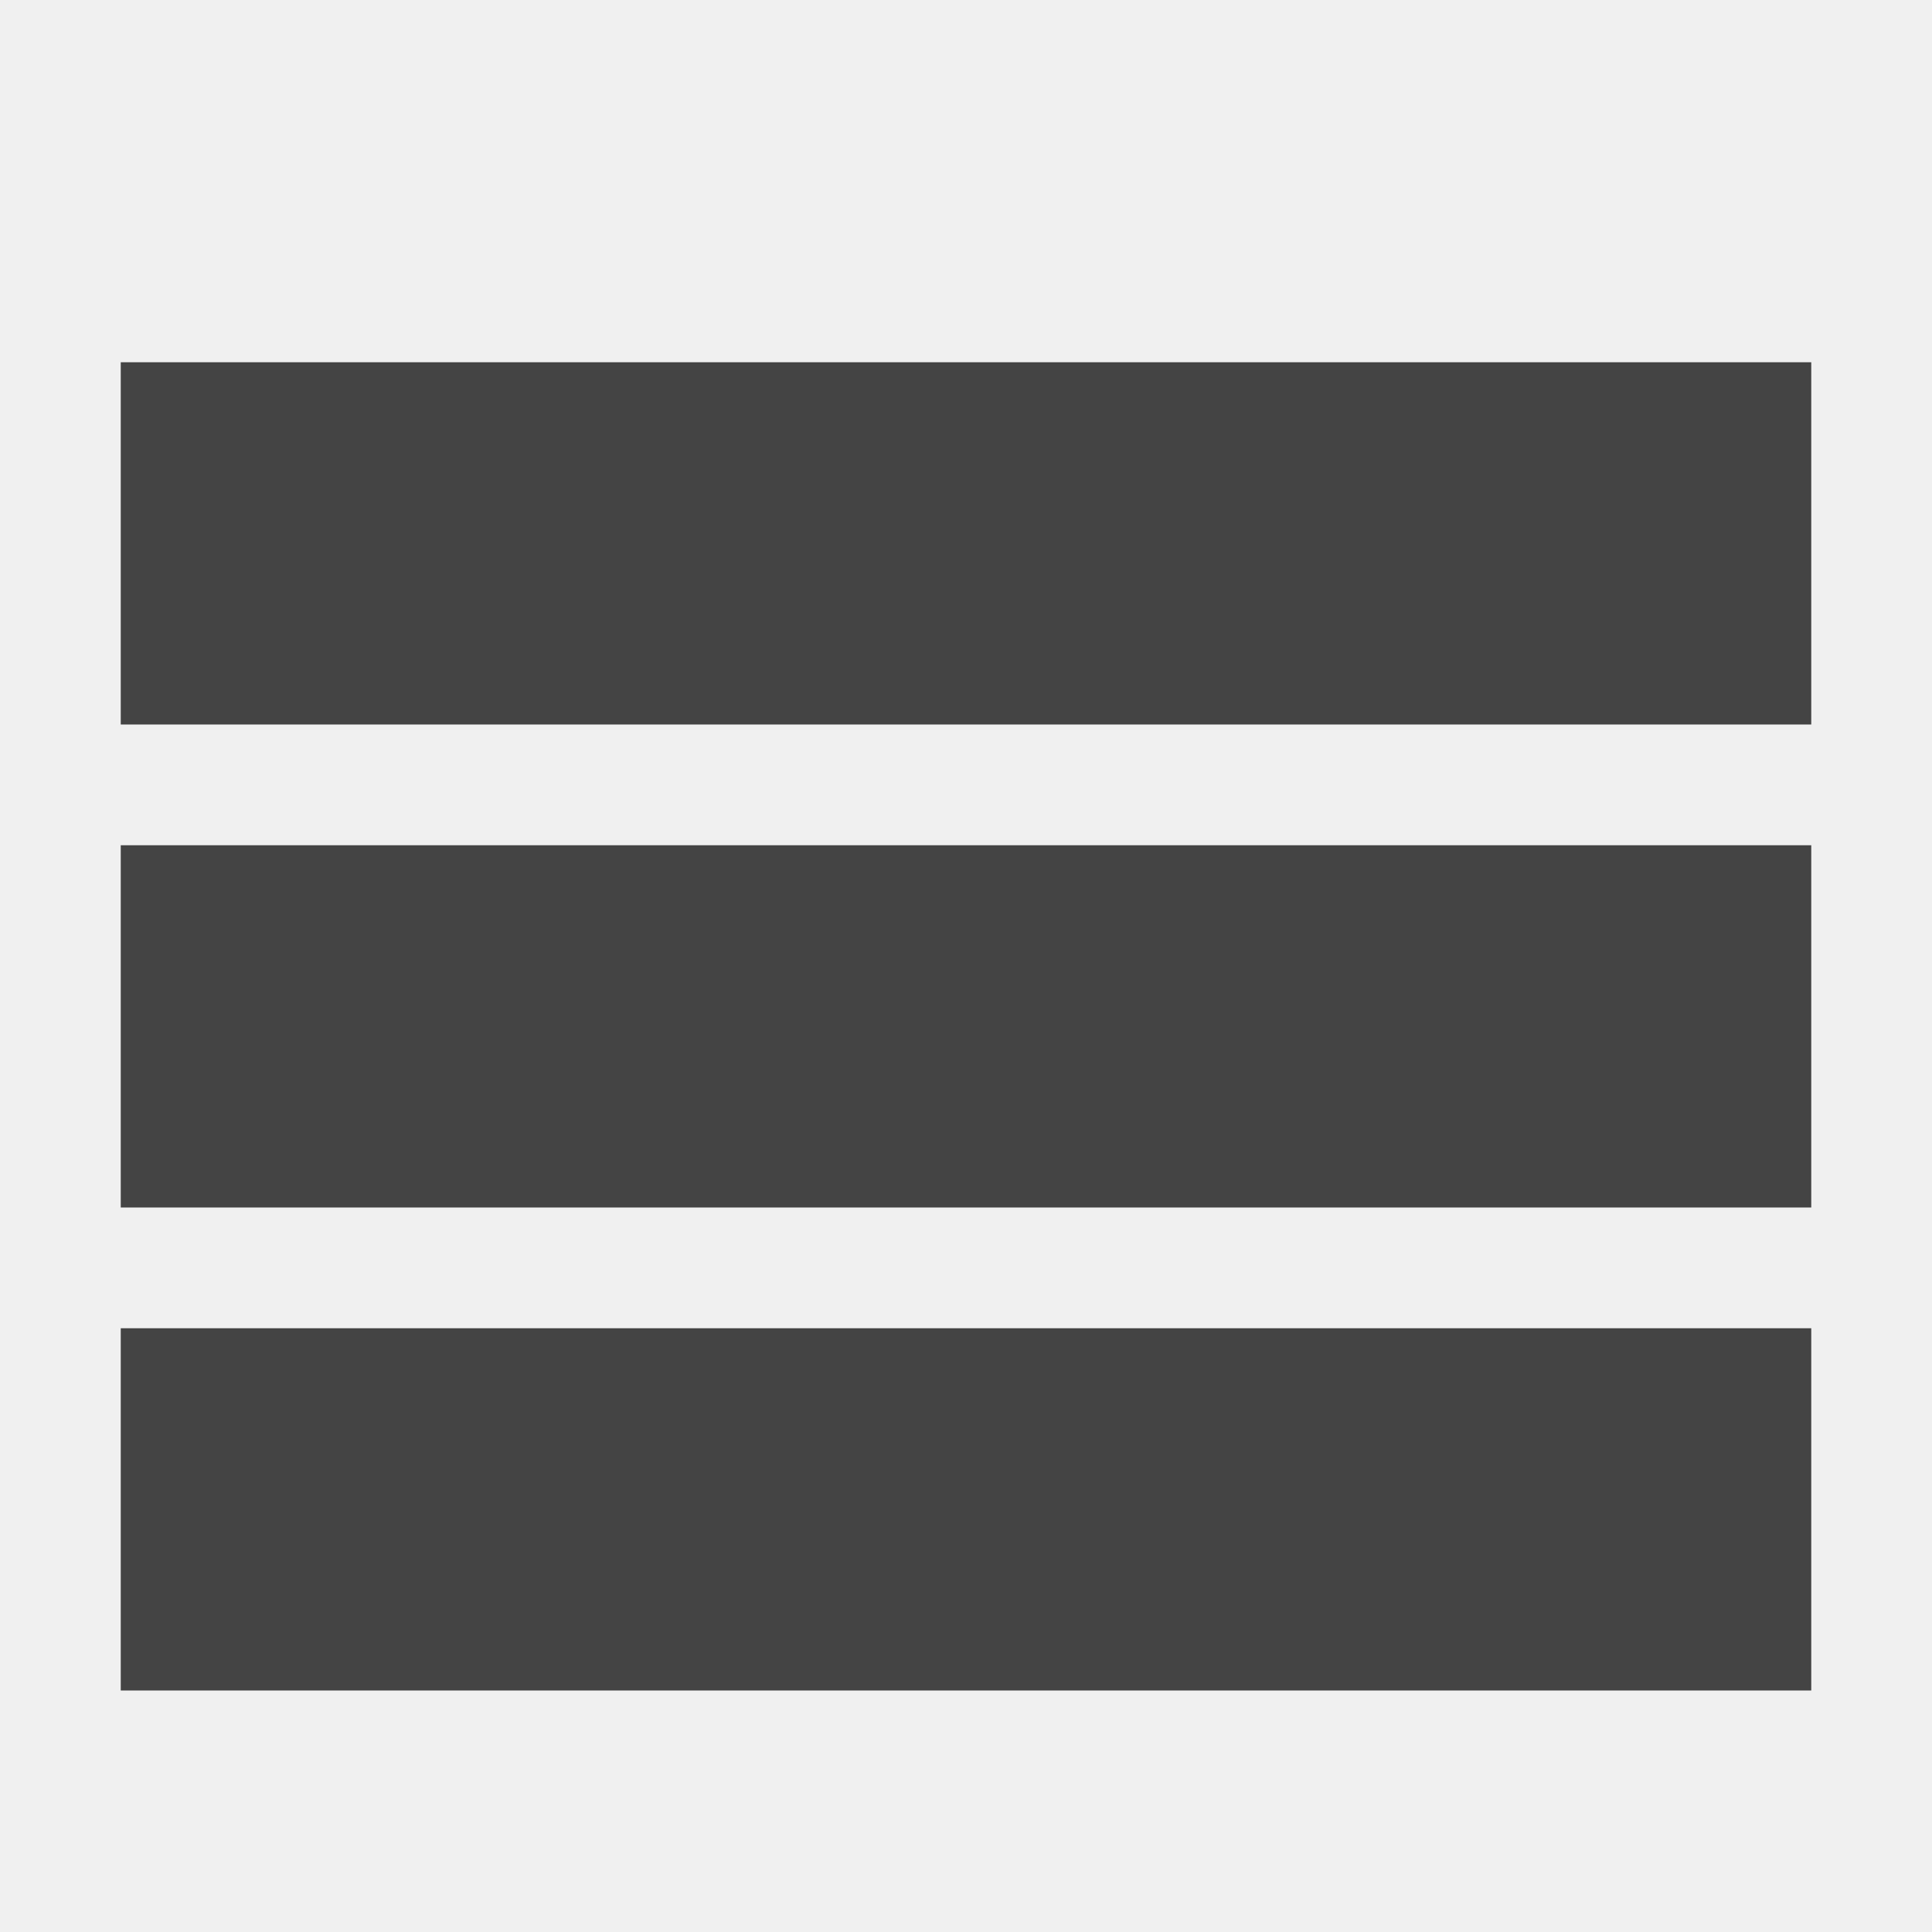
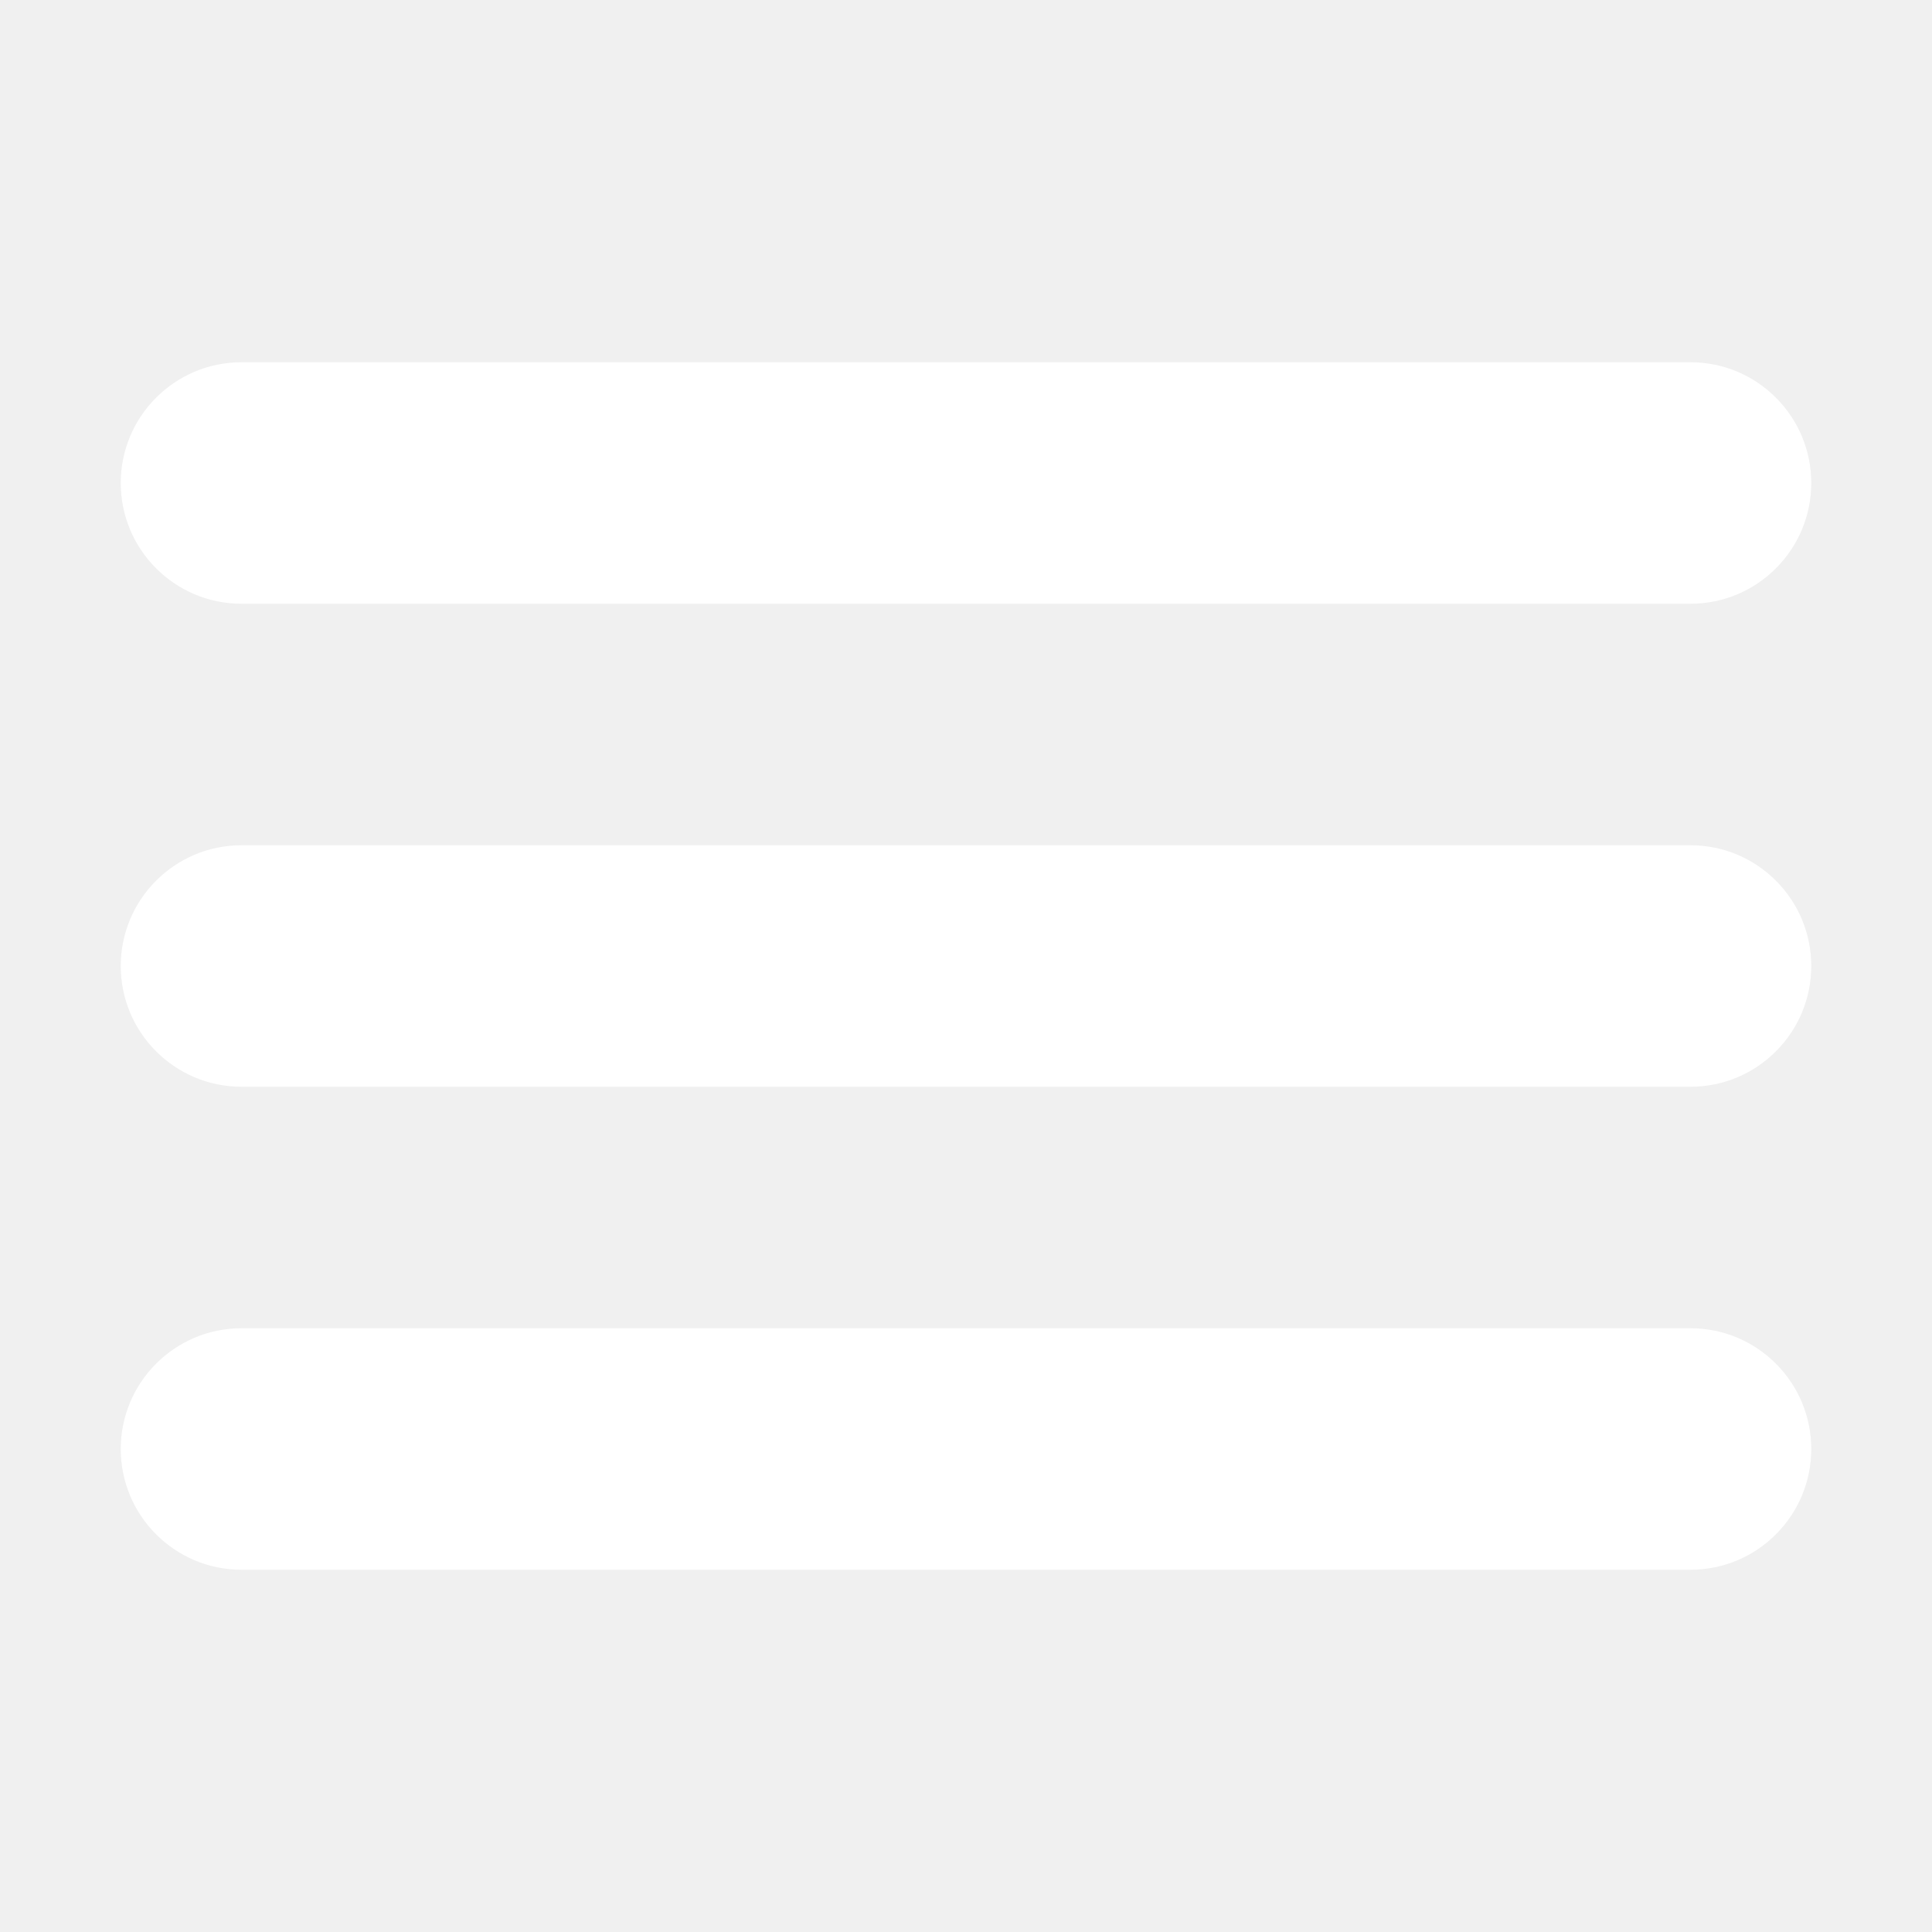
- <svg xmlns="http://www.w3.org/2000/svg" version="1.1" width="32" height="32" viewBox="0 0 32 32">
-   <path fill="#444" d="M2 6h28v6h-28zM2 14h28v6h-28zM2 22h28v6h-28z" />
+ <svg xmlns="http://www.w3.org/2000/svg" height="32px" id="Layer_1" style="enable-background:new 0 0 32 32; fill:#fff;" version="1.1" viewBox="0 0 32 32" width="32px" xml:space="preserve">
+   <path d="M4,10h24c1.104,0,2-0.896,2-2s-0.896-2-2-2H4C2.896,6,2,6.896,2,8S2.896,10,4,10z M28,14H4c-1.104,0-2,0.896-2,2  s0.896,2,2,2h24c1.104,0,2-0.896,2-2S29.104,14,28,14z M28,22H4c-1.104,0-2,0.896-2,2s0.896,2,2,2h24c1.104,0,2-0.896,2-2  S29.104,22,28,22z" />
</svg>
